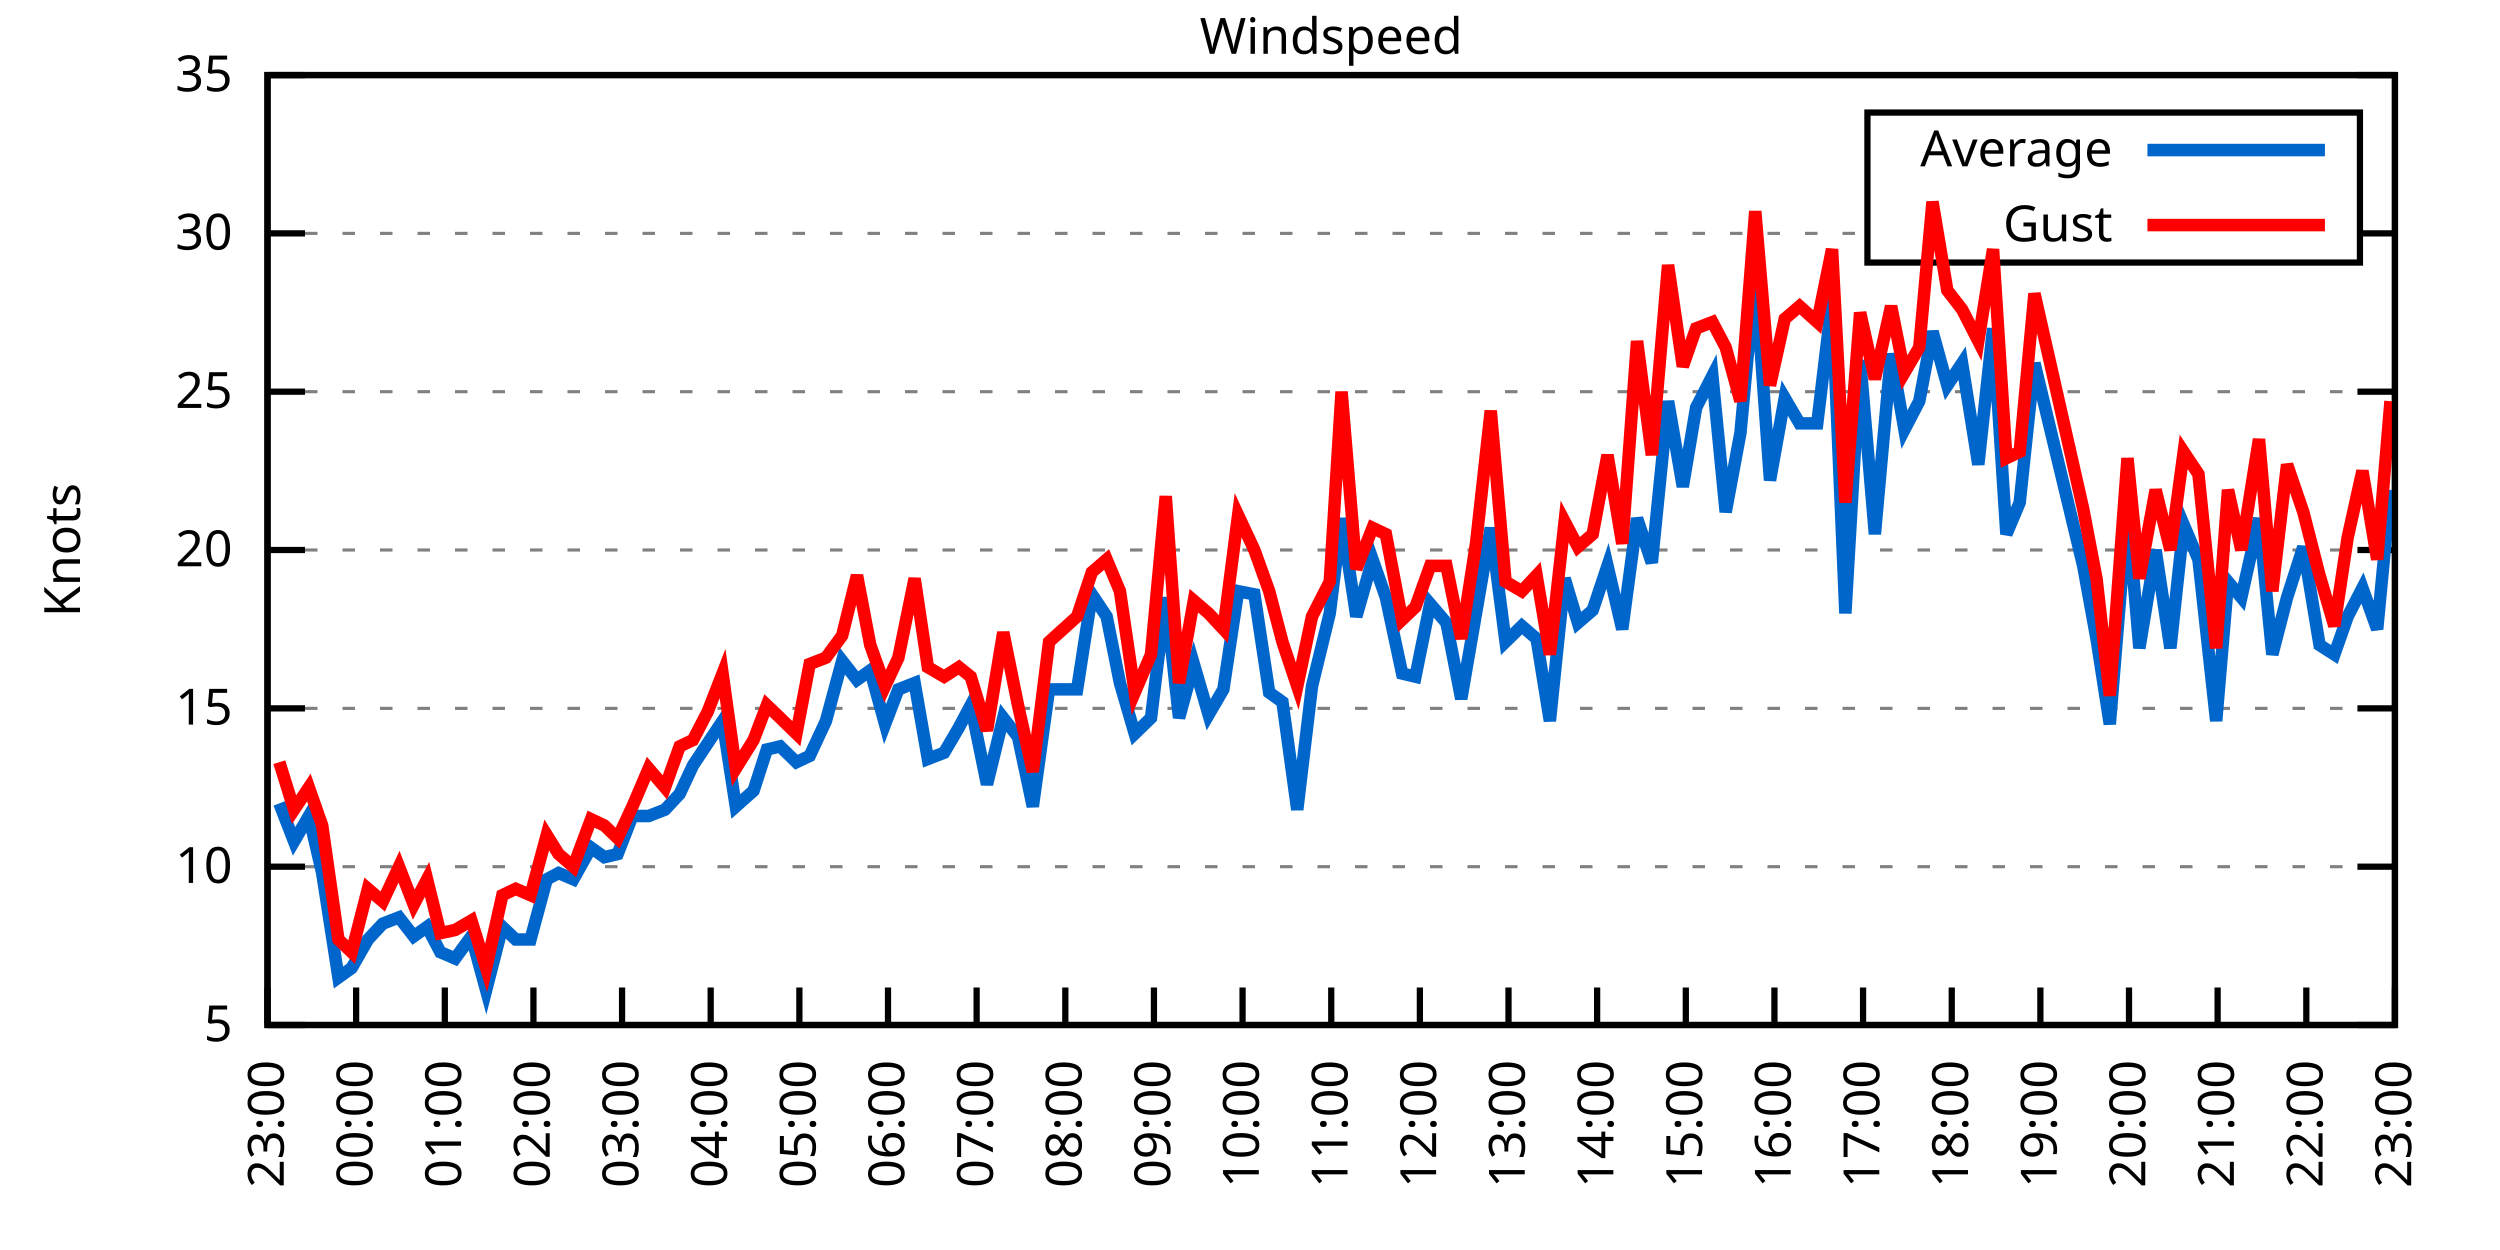
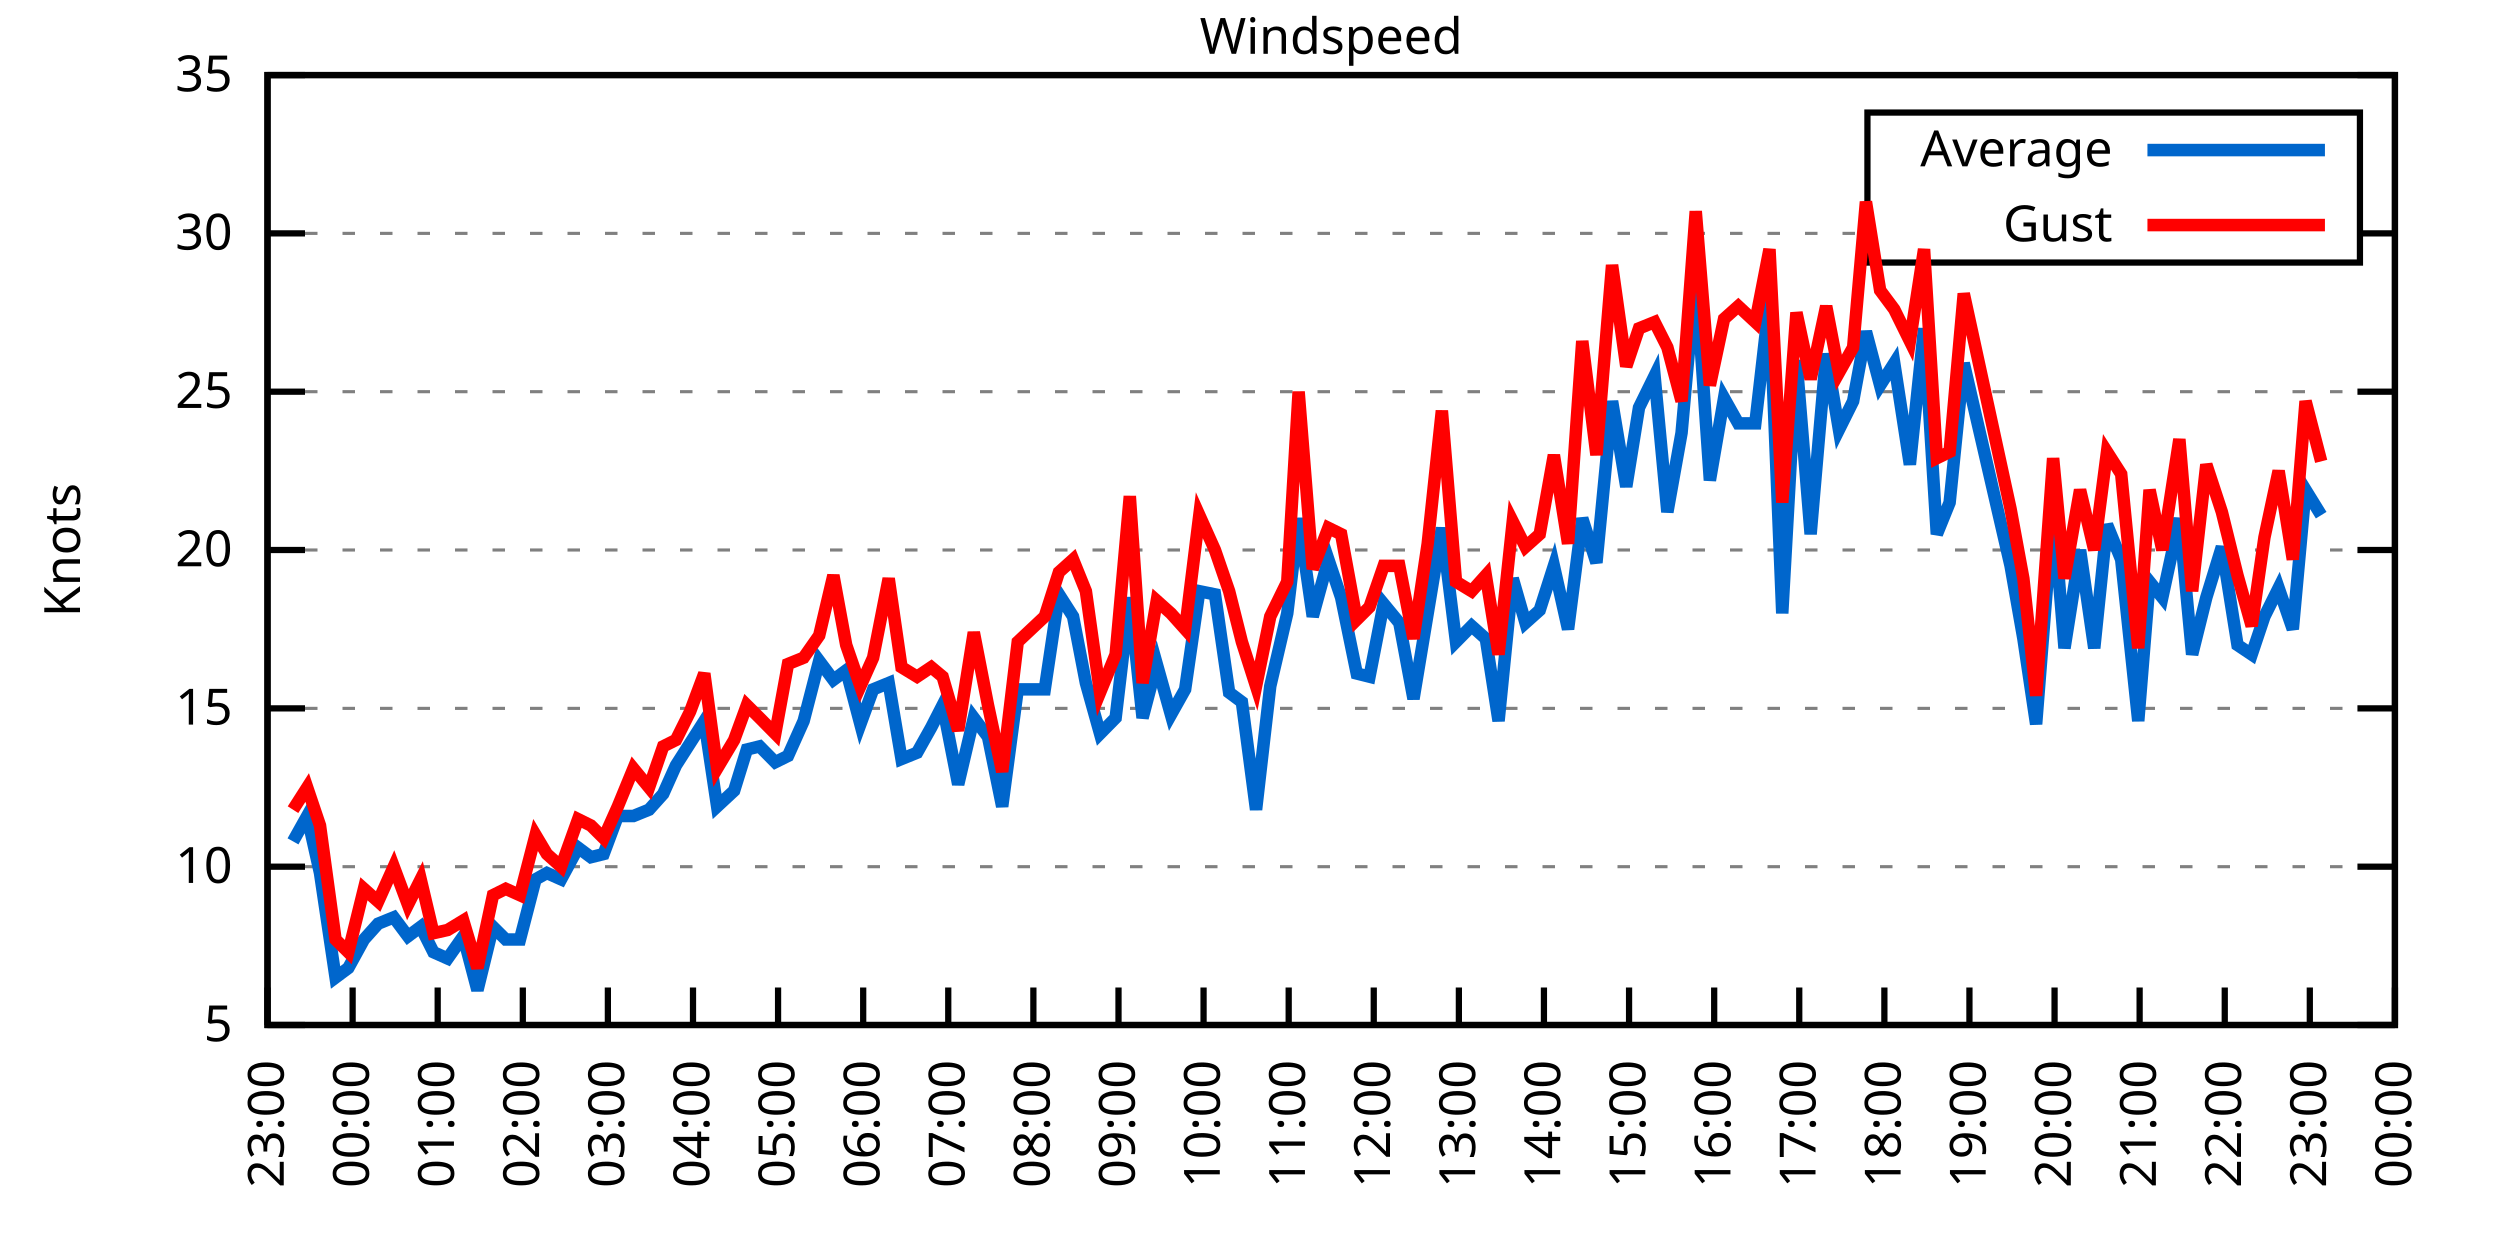
<svg xmlns="http://www.w3.org/2000/svg" xmlns:xlink="http://www.w3.org/1999/xlink" width="400" height="200" viewBox="0 0 400 200">
  <g id="gnuplot_canvas">
    <rect x="0" y="0" width="400" height="200" fill="none" />
    <defs>
      <circle id="gpDot" r="0.5" stroke-width="0.5" stroke="currentColor" />
      <path id="gpPt0" stroke-width="0.333" stroke="currentColor" d="M-1,0 h2 M0,-1 v2" />
      <path id="gpPt1" stroke-width="0.333" stroke="currentColor" d="M-1,-1 L1,1 M1,-1 L-1,1" />
      <path id="gpPt2" stroke-width="0.333" stroke="currentColor" d="M-1,0 L1,0 M0,-1 L0,1 M-1,-1 L1,1 M-1,1 L1,-1" />
      <rect id="gpPt3" stroke-width="0.333" stroke="currentColor" x="-1" y="-1" width="2" height="2" />
      <rect id="gpPt4" stroke-width="0.333" stroke="currentColor" fill="currentColor" x="-1" y="-1" width="2" height="2" />
      <circle id="gpPt5" stroke-width="0.333" stroke="currentColor" cx="0" cy="0" r="1" />
      <use xlink:href="#gpPt5" id="gpPt6" fill="currentColor" stroke="none" />
      <path id="gpPt7" stroke-width="0.333" stroke="currentColor" d="M0,-1.33 L-1.33,0.67 L1.33,0.67 z" />
      <use xlink:href="#gpPt7" id="gpPt8" fill="currentColor" stroke="none" />
      <use xlink:href="#gpPt7" id="gpPt9" stroke="currentColor" transform="rotate(180)" />
      <use xlink:href="#gpPt9" id="gpPt10" fill="currentColor" stroke="none" />
      <use xlink:href="#gpPt3" id="gpPt11" stroke="currentColor" transform="rotate(45)" />
      <use xlink:href="#gpPt11" id="gpPt12" fill="currentColor" stroke="none" />
      <path id="gpPt13" stroke-width="0.333" stroke="currentColor" d="M0,1.330 L1.265,0.411 L0.782,-1.067 L-0.782,-1.076 L-1.265,0.411 z" />
      <use xlink:href="#gpPt13" id="gpPt14" fill="currentColor" stroke="none" />
      <filter id="textbox" filterUnits="objectBoundingBox" x="0" y="0" height="1" width="1">
        <feFlood flood-color="white" flood-opacity="1" result="bgnd" />
        <feComposite in="SourceGraphic" in2="bgnd" operator="atop" />
      </filter>
      <filter id="greybox" filterUnits="objectBoundingBox" x="0" y="0" height="1" width="1">
        <feFlood flood-color="lightgrey" flood-opacity="1" result="grey" />
        <feComposite in="SourceGraphic" in2="grey" operator="atop" />
      </filter>
    </defs>
    <g fill="none" color="white" stroke="currentColor" stroke-width="1.00" stroke-linecap="butt" stroke-linejoin="miter">
</g>
    <g fill="none" color="black" stroke="currentColor" stroke-width="1.00" stroke-linecap="butt" stroke-linejoin="miter">
      <g stroke="none" shape-rendering="crispEdges">
        <polygon fill="rgb(255, 255, 255)" points="42.80,164.00 383.18,164.00 383.18,12.02 42.80,12.02 " />
      </g>
    </g>
    <g fill="none" color="black" stroke="currentColor" stroke-width="1.00" stroke-linecap="butt" stroke-linejoin="miter">
</g>
    <g fill="none" color="black" stroke="black" stroke-width="0.50" stroke-linecap="butt" stroke-linejoin="miter">
</g>
    <g fill="none" color="gray" stroke="currentColor" stroke-width="0.50" stroke-linecap="butt" stroke-linejoin="miter">
      <path stroke="gray" stroke-dasharray="2,4" class="gridline" d="M42.80,164.00 L383.19,164.00  " />
    </g>
    <g fill="none" color="gray" stroke="gray" stroke-width="1.00" stroke-linecap="butt" stroke-linejoin="miter">
</g>
    <g fill="none" color="black" stroke="currentColor" stroke-width="1.00" stroke-linecap="butt" stroke-linejoin="miter">
      <path stroke="black" d="M42.80,164.00 L48.80,164.00 M383.19,164.00 L377.19,164.00  " />
      <g transform="translate(37.20,166.60)" stroke="none" fill="black" font-family="Sans" font-size="8.00" text-anchor="end">
        <text>
          <tspan font-family="Sans"> 5</tspan>
        </text>
      </g>
    </g>
    <g fill="none" color="black" stroke="currentColor" stroke-width="1.00" stroke-linecap="butt" stroke-linejoin="miter">
</g>
    <g fill="none" color="black" stroke="black" stroke-width="0.50" stroke-linecap="butt" stroke-linejoin="miter">
</g>
    <g fill="none" color="gray" stroke="currentColor" stroke-width="0.50" stroke-linecap="butt" stroke-linejoin="miter">
      <path stroke="gray" stroke-dasharray="2,4" class="gridline" d="M42.80,138.67 L383.19,138.67  " />
    </g>
    <g fill="none" color="gray" stroke="gray" stroke-width="1.00" stroke-linecap="butt" stroke-linejoin="miter">
</g>
    <g fill="none" color="black" stroke="currentColor" stroke-width="1.00" stroke-linecap="butt" stroke-linejoin="miter">
      <path stroke="black" d="M42.80,138.67 L48.80,138.67 M383.19,138.67 L377.19,138.67  " />
      <g transform="translate(37.20,141.27)" stroke="none" fill="black" font-family="Sans" font-size="8.00" text-anchor="end">
        <text>
          <tspan font-family="Sans"> 10</tspan>
        </text>
      </g>
    </g>
    <g fill="none" color="black" stroke="currentColor" stroke-width="1.00" stroke-linecap="butt" stroke-linejoin="miter">
</g>
    <g fill="none" color="black" stroke="black" stroke-width="0.50" stroke-linecap="butt" stroke-linejoin="miter">
</g>
    <g fill="none" color="gray" stroke="currentColor" stroke-width="0.50" stroke-linecap="butt" stroke-linejoin="miter">
      <path stroke="gray" stroke-dasharray="2,4" class="gridline" d="M42.80,113.34 L383.19,113.34  " />
    </g>
    <g fill="none" color="gray" stroke="gray" stroke-width="1.00" stroke-linecap="butt" stroke-linejoin="miter">
</g>
    <g fill="none" color="black" stroke="currentColor" stroke-width="1.00" stroke-linecap="butt" stroke-linejoin="miter">
      <path stroke="black" d="M42.80,113.34 L48.80,113.34 M383.19,113.34 L377.19,113.34  " />
      <g transform="translate(37.20,115.94)" stroke="none" fill="black" font-family="Sans" font-size="8.00" text-anchor="end">
        <text>
          <tspan font-family="Sans"> 15</tspan>
        </text>
      </g>
    </g>
    <g fill="none" color="black" stroke="currentColor" stroke-width="1.00" stroke-linecap="butt" stroke-linejoin="miter">
</g>
    <g fill="none" color="black" stroke="black" stroke-width="0.50" stroke-linecap="butt" stroke-linejoin="miter">
</g>
    <g fill="none" color="gray" stroke="currentColor" stroke-width="0.50" stroke-linecap="butt" stroke-linejoin="miter">
      <path stroke="gray" stroke-dasharray="2,4" class="gridline" d="M42.80,88.00 L383.19,88.00  " />
    </g>
    <g fill="none" color="gray" stroke="gray" stroke-width="1.00" stroke-linecap="butt" stroke-linejoin="miter">
</g>
    <g fill="none" color="black" stroke="currentColor" stroke-width="1.00" stroke-linecap="butt" stroke-linejoin="miter">
      <path stroke="black" d="M42.80,88.00 L48.80,88.00 M383.19,88.00 L377.19,88.00  " />
      <g transform="translate(37.20,90.60)" stroke="none" fill="black" font-family="Sans" font-size="8.00" text-anchor="end">
        <text>
          <tspan font-family="Sans"> 20</tspan>
        </text>
      </g>
    </g>
    <g fill="none" color="black" stroke="currentColor" stroke-width="1.00" stroke-linecap="butt" stroke-linejoin="miter">
</g>
    <g fill="none" color="black" stroke="black" stroke-width="0.50" stroke-linecap="butt" stroke-linejoin="miter">
</g>
    <g fill="none" color="gray" stroke="currentColor" stroke-width="0.50" stroke-linecap="butt" stroke-linejoin="miter">
      <path stroke="gray" stroke-dasharray="2,4" class="gridline" d="M42.80,62.67 L383.19,62.67  " />
    </g>
    <g fill="none" color="gray" stroke="gray" stroke-width="1.00" stroke-linecap="butt" stroke-linejoin="miter">
</g>
    <g fill="none" color="black" stroke="currentColor" stroke-width="1.00" stroke-linecap="butt" stroke-linejoin="miter">
      <path stroke="black" d="M42.80,62.67 L48.80,62.67 M383.19,62.67 L377.19,62.67  " />
      <g transform="translate(37.20,65.27)" stroke="none" fill="black" font-family="Sans" font-size="8.00" text-anchor="end">
        <text>
          <tspan font-family="Sans"> 25</tspan>
        </text>
      </g>
    </g>
    <g fill="none" color="black" stroke="currentColor" stroke-width="1.00" stroke-linecap="butt" stroke-linejoin="miter">
</g>
    <g fill="none" color="black" stroke="black" stroke-width="0.50" stroke-linecap="butt" stroke-linejoin="miter">
</g>
    <g fill="none" color="gray" stroke="currentColor" stroke-width="0.50" stroke-linecap="butt" stroke-linejoin="miter">
      <path stroke="gray" stroke-dasharray="2,4" class="gridline" d="M42.80,37.34 L298.79,37.34 M377.59,37.34 L383.19,37.34  " />
    </g>
    <g fill="none" color="gray" stroke="gray" stroke-width="1.00" stroke-linecap="butt" stroke-linejoin="miter">
</g>
    <g fill="none" color="black" stroke="currentColor" stroke-width="1.00" stroke-linecap="butt" stroke-linejoin="miter">
      <path stroke="black" d="M42.80,37.34 L48.80,37.34 M383.19,37.34 L377.19,37.34  " />
      <g transform="translate(37.20,39.94)" stroke="none" fill="black" font-family="Sans" font-size="8.00" text-anchor="end">
        <text>
          <tspan font-family="Sans"> 30</tspan>
        </text>
      </g>
    </g>
    <g fill="none" color="black" stroke="currentColor" stroke-width="1.00" stroke-linecap="butt" stroke-linejoin="miter">
</g>
    <g fill="none" color="black" stroke="black" stroke-width="0.50" stroke-linecap="butt" stroke-linejoin="miter">
</g>
    <g fill="none" color="gray" stroke="currentColor" stroke-width="0.50" stroke-linecap="butt" stroke-linejoin="miter">
      <path stroke="gray" stroke-dasharray="2,4" class="gridline" d="M42.80,12.01 L383.19,12.01  " />
    </g>
    <g fill="none" color="gray" stroke="gray" stroke-width="1.00" stroke-linecap="butt" stroke-linejoin="miter">
</g>
    <g fill="none" color="black" stroke="currentColor" stroke-width="1.00" stroke-linecap="butt" stroke-linejoin="miter">
      <path stroke="black" d="M42.80,12.01 L48.80,12.01 M383.19,12.01 L377.19,12.01  " />
      <g transform="translate(37.20,14.61)" stroke="none" fill="black" font-family="Sans" font-size="8.00" text-anchor="end">
        <text>
          <tspan font-family="Sans"> 35</tspan>
        </text>
      </g>
    </g>
    <g fill="none" color="black" stroke="currentColor" stroke-width="1.00" stroke-linecap="butt" stroke-linejoin="miter">
      <path stroke="black" d="M42.80,164.00 L42.80,158.00  " />
      <g transform="translate(45.40,169.60) rotate(270.00)" stroke="none" fill="black" font-family="Sans" font-size="8.00" text-anchor="end">
        <text>
          <tspan font-family="Sans">23:00</tspan>
        </text>
      </g>
    </g>
    <g fill="none" color="black" stroke="currentColor" stroke-width="1.00" stroke-linecap="butt" stroke-linejoin="miter">
-       <path stroke="black" d="M56.98,164.00 L56.98,158.00  " />
-       <g transform="translate(59.58,169.60) rotate(270.00)" stroke="none" fill="black" font-family="Sans" font-size="8.00" text-anchor="end">
+       <path stroke="black" d="M56.42,164.00 L56.42,158.00  " />
+       <g transform="translate(59.02,169.60) rotate(270.00)" stroke="none" fill="black" font-family="Sans" font-size="8.00" text-anchor="end">
        <text>
          <tspan font-family="Sans">00:00</tspan>
        </text>
      </g>
    </g>
    <g fill="none" color="black" stroke="currentColor" stroke-width="1.00" stroke-linecap="butt" stroke-linejoin="miter">
-       <path stroke="black" d="M71.17,164.00 L71.17,158.00  " />
-       <g transform="translate(73.77,169.60) rotate(270.00)" stroke="none" fill="black" font-family="Sans" font-size="8.00" text-anchor="end">
+       <path stroke="black" d="M70.03,164.00 L70.03,158.00  " />
+       <g transform="translate(72.63,169.60) rotate(270.00)" stroke="none" fill="black" font-family="Sans" font-size="8.00" text-anchor="end">
        <text>
          <tspan font-family="Sans">01:00</tspan>
        </text>
      </g>
    </g>
    <g fill="none" color="black" stroke="currentColor" stroke-width="1.00" stroke-linecap="butt" stroke-linejoin="miter">
-       <path stroke="black" d="M85.35,164.00 L85.35,158.00  " />
-       <g transform="translate(87.95,169.60) rotate(270.00)" stroke="none" fill="black" font-family="Sans" font-size="8.00" text-anchor="end">
+       <path stroke="black" d="M83.65,164.00 L83.65,158.00  " />
+       <g transform="translate(86.25,169.60) rotate(270.00)" stroke="none" fill="black" font-family="Sans" font-size="8.00" text-anchor="end">
        <text>
          <tspan font-family="Sans">02:00</tspan>
        </text>
      </g>
    </g>
    <g fill="none" color="black" stroke="currentColor" stroke-width="1.00" stroke-linecap="butt" stroke-linejoin="miter">
-       <path stroke="black" d="M99.53,164.00 L99.53,158.00  " />
-       <g transform="translate(102.13,169.60) rotate(270.00)" stroke="none" fill="black" font-family="Sans" font-size="8.00" text-anchor="end">
+       <path stroke="black" d="M97.26,164.00 L97.26,158.00  " />
+       <g transform="translate(99.86,169.60) rotate(270.00)" stroke="none" fill="black" font-family="Sans" font-size="8.00" text-anchor="end">
        <text>
          <tspan font-family="Sans">03:00</tspan>
        </text>
      </g>
    </g>
    <g fill="none" color="black" stroke="currentColor" stroke-width="1.00" stroke-linecap="butt" stroke-linejoin="miter">
-       <path stroke="black" d="M113.71,164.00 L113.71,158.00  " />
-       <g transform="translate(116.31,169.60) rotate(270.00)" stroke="none" fill="black" font-family="Sans" font-size="8.00" text-anchor="end">
+       <path stroke="black" d="M110.88,164.00 L110.88,158.00  " />
+       <g transform="translate(113.48,169.60) rotate(270.00)" stroke="none" fill="black" font-family="Sans" font-size="8.00" text-anchor="end">
        <text>
          <tspan font-family="Sans">04:00</tspan>
        </text>
      </g>
    </g>
    <g fill="none" color="black" stroke="currentColor" stroke-width="1.00" stroke-linecap="butt" stroke-linejoin="miter">
-       <path stroke="black" d="M127.90,164.00 L127.90,158.00  " />
-       <g transform="translate(130.50,169.60) rotate(270.00)" stroke="none" fill="black" font-family="Sans" font-size="8.00" text-anchor="end">
+       <path stroke="black" d="M124.49,164.00 L124.49,158.00  " />
+       <g transform="translate(127.09,169.60) rotate(270.00)" stroke="none" fill="black" font-family="Sans" font-size="8.00" text-anchor="end">
        <text>
          <tspan font-family="Sans">05:00</tspan>
        </text>
      </g>
    </g>
    <g fill="none" color="black" stroke="currentColor" stroke-width="1.00" stroke-linecap="butt" stroke-linejoin="miter">
-       <path stroke="black" d="M142.08,164.00 L142.08,158.00  " />
-       <g transform="translate(144.68,169.60) rotate(270.00)" stroke="none" fill="black" font-family="Sans" font-size="8.00" text-anchor="end">
+       <path stroke="black" d="M138.11,164.00 L138.11,158.00  " />
+       <g transform="translate(140.71,169.60) rotate(270.00)" stroke="none" fill="black" font-family="Sans" font-size="8.00" text-anchor="end">
        <text>
          <tspan font-family="Sans">06:00</tspan>
        </text>
      </g>
    </g>
    <g fill="none" color="black" stroke="currentColor" stroke-width="1.00" stroke-linecap="butt" stroke-linejoin="miter">
-       <path stroke="black" d="M156.26,164.00 L156.26,158.00  " />
-       <g transform="translate(158.86,169.60) rotate(270.00)" stroke="none" fill="black" font-family="Sans" font-size="8.00" text-anchor="end">
+       <path stroke="black" d="M151.72,164.00 L151.72,158.00  " />
+       <g transform="translate(154.32,169.60) rotate(270.00)" stroke="none" fill="black" font-family="Sans" font-size="8.00" text-anchor="end">
        <text>
          <tspan font-family="Sans">07:00</tspan>
        </text>
      </g>
    </g>
    <g fill="none" color="black" stroke="currentColor" stroke-width="1.00" stroke-linecap="butt" stroke-linejoin="miter">
-       <path stroke="black" d="M170.45,164.00 L170.45,158.00  " />
-       <g transform="translate(173.05,169.60) rotate(270.00)" stroke="none" fill="black" font-family="Sans" font-size="8.00" text-anchor="end">
+       <path stroke="black" d="M165.34,164.00 L165.34,158.00  " />
+       <g transform="translate(167.94,169.60) rotate(270.00)" stroke="none" fill="black" font-family="Sans" font-size="8.00" text-anchor="end">
        <text>
          <tspan font-family="Sans">08:00</tspan>
        </text>
      </g>
    </g>
    <g fill="none" color="black" stroke="currentColor" stroke-width="1.00" stroke-linecap="butt" stroke-linejoin="miter">
-       <path stroke="black" d="M184.63,164.00 L184.63,158.00  " />
-       <g transform="translate(187.23,169.60) rotate(270.00)" stroke="none" fill="black" font-family="Sans" font-size="8.00" text-anchor="end">
+       <path stroke="black" d="M178.96,164.00 L178.96,158.00  " />
+       <g transform="translate(181.56,169.60) rotate(270.00)" stroke="none" fill="black" font-family="Sans" font-size="8.00" text-anchor="end">
        <text>
          <tspan font-family="Sans">09:00</tspan>
        </text>
      </g>
    </g>
    <g fill="none" color="black" stroke="currentColor" stroke-width="1.00" stroke-linecap="butt" stroke-linejoin="miter">
-       <path stroke="black" d="M198.81,164.00 L198.81,158.00  " />
-       <g transform="translate(201.41,169.60) rotate(270.00)" stroke="none" fill="black" font-family="Sans" font-size="8.00" text-anchor="end">
+       <path stroke="black" d="M192.57,164.00 L192.57,158.00  " />
+       <g transform="translate(195.17,169.60) rotate(270.00)" stroke="none" fill="black" font-family="Sans" font-size="8.00" text-anchor="end">
        <text>
          <tspan font-family="Sans">10:00</tspan>
        </text>
      </g>
    </g>
    <g fill="none" color="black" stroke="currentColor" stroke-width="1.00" stroke-linecap="butt" stroke-linejoin="miter">
-       <path stroke="black" d="M213.00,164.00 L213.00,158.00  " />
-       <g transform="translate(215.60,169.60) rotate(270.00)" stroke="none" fill="black" font-family="Sans" font-size="8.00" text-anchor="end">
+       <path stroke="black" d="M206.19,164.00 L206.19,158.00  " />
+       <g transform="translate(208.79,169.60) rotate(270.00)" stroke="none" fill="black" font-family="Sans" font-size="8.00" text-anchor="end">
        <text>
          <tspan font-family="Sans">11:00</tspan>
        </text>
      </g>
    </g>
    <g fill="none" color="black" stroke="currentColor" stroke-width="1.00" stroke-linecap="butt" stroke-linejoin="miter">
-       <path stroke="black" d="M227.18,164.00 L227.18,158.00  " />
-       <g transform="translate(229.78,169.60) rotate(270.00)" stroke="none" fill="black" font-family="Sans" font-size="8.00" text-anchor="end">
+       <path stroke="black" d="M219.80,164.00 L219.80,158.00  " />
+       <g transform="translate(222.40,169.60) rotate(270.00)" stroke="none" fill="black" font-family="Sans" font-size="8.00" text-anchor="end">
        <text>
          <tspan font-family="Sans">12:00</tspan>
        </text>
      </g>
    </g>
    <g fill="none" color="black" stroke="currentColor" stroke-width="1.00" stroke-linecap="butt" stroke-linejoin="miter">
-       <path stroke="black" d="M241.36,164.00 L241.36,158.00  " />
-       <g transform="translate(243.96,169.60) rotate(270.00)" stroke="none" fill="black" font-family="Sans" font-size="8.00" text-anchor="end">
+       <path stroke="black" d="M233.42,164.00 L233.42,158.00  " />
+       <g transform="translate(236.02,169.60) rotate(270.00)" stroke="none" fill="black" font-family="Sans" font-size="8.00" text-anchor="end">
        <text>
          <tspan font-family="Sans">13:00</tspan>
        </text>
      </g>
    </g>
    <g fill="none" color="black" stroke="currentColor" stroke-width="1.00" stroke-linecap="butt" stroke-linejoin="miter">
-       <path stroke="black" d="M255.54,164.00 L255.54,158.00  " />
-       <g transform="translate(258.14,169.60) rotate(270.00)" stroke="none" fill="black" font-family="Sans" font-size="8.00" text-anchor="end">
+       <path stroke="black" d="M247.03,164.00 L247.03,158.00  " />
+       <g transform="translate(249.63,169.60) rotate(270.00)" stroke="none" fill="black" font-family="Sans" font-size="8.00" text-anchor="end">
        <text>
          <tspan font-family="Sans">14:00</tspan>
        </text>
      </g>
    </g>
    <g fill="none" color="black" stroke="currentColor" stroke-width="1.00" stroke-linecap="butt" stroke-linejoin="miter">
-       <path stroke="black" d="M269.73,164.00 L269.73,158.00  " />
-       <g transform="translate(272.33,169.60) rotate(270.00)" stroke="none" fill="black" font-family="Sans" font-size="8.00" text-anchor="end">
+       <path stroke="black" d="M260.65,164.00 L260.65,158.00  " />
+       <g transform="translate(263.25,169.60) rotate(270.00)" stroke="none" fill="black" font-family="Sans" font-size="8.00" text-anchor="end">
        <text>
          <tspan font-family="Sans">15:00</tspan>
        </text>
      </g>
    </g>
    <g fill="none" color="black" stroke="currentColor" stroke-width="1.00" stroke-linecap="butt" stroke-linejoin="miter">
-       <path stroke="black" d="M283.91,164.00 L283.91,158.00  " />
-       <g transform="translate(286.51,169.60) rotate(270.00)" stroke="none" fill="black" font-family="Sans" font-size="8.00" text-anchor="end">
+       <path stroke="black" d="M274.27,164.00 L274.27,158.00  " />
+       <g transform="translate(276.87,169.60) rotate(270.00)" stroke="none" fill="black" font-family="Sans" font-size="8.00" text-anchor="end">
        <text>
          <tspan font-family="Sans">16:00</tspan>
        </text>
      </g>
    </g>
    <g fill="none" color="black" stroke="currentColor" stroke-width="1.00" stroke-linecap="butt" stroke-linejoin="miter">
-       <path stroke="black" d="M298.09,164.00 L298.09,158.00  " />
-       <g transform="translate(300.69,169.60) rotate(270.00)" stroke="none" fill="black" font-family="Sans" font-size="8.00" text-anchor="end">
+       <path stroke="black" d="M287.88,164.00 L287.88,158.00  " />
+       <g transform="translate(290.48,169.60) rotate(270.00)" stroke="none" fill="black" font-family="Sans" font-size="8.00" text-anchor="end">
        <text>
          <tspan font-family="Sans">17:00</tspan>
        </text>
      </g>
    </g>
    <g fill="none" color="black" stroke="currentColor" stroke-width="1.00" stroke-linecap="butt" stroke-linejoin="miter">
-       <path stroke="black" d="M312.28,164.00 L312.28,158.00  " />
-       <g transform="translate(314.88,169.60) rotate(270.00)" stroke="none" fill="black" font-family="Sans" font-size="8.00" text-anchor="end">
+       <path stroke="black" d="M301.50,164.00 L301.50,158.00  " />
+       <g transform="translate(304.10,169.60) rotate(270.00)" stroke="none" fill="black" font-family="Sans" font-size="8.00" text-anchor="end">
        <text>
          <tspan font-family="Sans">18:00</tspan>
        </text>
      </g>
    </g>
    <g fill="none" color="black" stroke="currentColor" stroke-width="1.00" stroke-linecap="butt" stroke-linejoin="miter">
-       <path stroke="black" d="M326.46,164.00 L326.46,158.00  " />
-       <g transform="translate(329.06,169.60) rotate(270.00)" stroke="none" fill="black" font-family="Sans" font-size="8.00" text-anchor="end">
+       <path stroke="black" d="M315.11,164.00 L315.11,158.00  " />
+       <g transform="translate(317.71,169.60) rotate(270.00)" stroke="none" fill="black" font-family="Sans" font-size="8.00" text-anchor="end">
        <text>
          <tspan font-family="Sans">19:00</tspan>
        </text>
      </g>
    </g>
    <g fill="none" color="black" stroke="currentColor" stroke-width="1.00" stroke-linecap="butt" stroke-linejoin="miter">
-       <path stroke="black" d="M340.64,164.00 L340.64,158.00  " />
-       <g transform="translate(343.24,169.60) rotate(270.00)" stroke="none" fill="black" font-family="Sans" font-size="8.00" text-anchor="end">
+       <path stroke="black" d="M328.73,164.00 L328.73,158.00  " />
+       <g transform="translate(331.33,169.60) rotate(270.00)" stroke="none" fill="black" font-family="Sans" font-size="8.00" text-anchor="end">
        <text>
          <tspan font-family="Sans">20:00</tspan>
        </text>
      </g>
    </g>
    <g fill="none" color="black" stroke="currentColor" stroke-width="1.00" stroke-linecap="butt" stroke-linejoin="miter">
-       <path stroke="black" d="M354.82,164.00 L354.82,158.00  " />
-       <g transform="translate(357.42,169.60) rotate(270.00)" stroke="none" fill="black" font-family="Sans" font-size="8.00" text-anchor="end">
+       <path stroke="black" d="M342.34,164.00 L342.34,158.00  " />
+       <g transform="translate(344.94,169.60) rotate(270.00)" stroke="none" fill="black" font-family="Sans" font-size="8.00" text-anchor="end">
        <text>
          <tspan font-family="Sans">21:00</tspan>
        </text>
      </g>
    </g>
    <g fill="none" color="black" stroke="currentColor" stroke-width="1.00" stroke-linecap="butt" stroke-linejoin="miter">
-       <path stroke="black" d="M369.01,164.00 L369.01,158.00  " />
-       <g transform="translate(371.61,169.60) rotate(270.00)" stroke="none" fill="black" font-family="Sans" font-size="8.00" text-anchor="end">
+       <path stroke="black" d="M355.96,164.00 L355.96,158.00  " />
+       <g transform="translate(358.56,169.60) rotate(270.00)" stroke="none" fill="black" font-family="Sans" font-size="8.00" text-anchor="end">
        <text>
          <tspan font-family="Sans">22:00</tspan>
+         </text>
+       </g>
+     </g>
+     <g fill="none" color="black" stroke="currentColor" stroke-width="1.00" stroke-linecap="butt" stroke-linejoin="miter">
+       <path stroke="black" d="M369.57,164.00 L369.57,158.00  " />
+       <g transform="translate(372.17,169.60) rotate(270.00)" stroke="none" fill="black" font-family="Sans" font-size="8.00" text-anchor="end">
+         <text>
+           <tspan font-family="Sans">23:00</tspan>
        </text>
      </g>
    </g>
    <g fill="none" color="black" stroke="currentColor" stroke-width="1.00" stroke-linecap="butt" stroke-linejoin="miter">
      <path stroke="black" d="M383.19,164.00 L383.19,158.00  " />
      <g transform="translate(385.79,169.60) rotate(270.00)" stroke="none" fill="black" font-family="Sans" font-size="8.00" text-anchor="end">
        <text>
-           <tspan font-family="Sans">23:00</tspan>
+           <tspan font-family="Sans">00:00</tspan>
        </text>
      </g>
    </g>
    <g fill="none" color="black" stroke="currentColor" stroke-width="1.00" stroke-linecap="butt" stroke-linejoin="miter">
</g>
    <g fill="none" color="black" stroke="currentColor" stroke-width="1.00" stroke-linecap="butt" stroke-linejoin="miter">
      <path stroke="black" d="M42.80,12.01 L42.80,164.00 L383.19,164.00 L383.19,12.01 L42.80,12.01 Z  " />
    </g>
    <g fill="none" color="black" stroke="currentColor" stroke-width="1.00" stroke-linecap="butt" stroke-linejoin="miter">
</g>
    <g fill="none" color="black" stroke="currentColor" stroke-width="1.00" stroke-linecap="butt" stroke-linejoin="miter">
      <path stroke="black" d="M298.79,42.01 L298.79,18.01 L377.59,18.01 L377.59,42.01 L298.79,42.01 Z  " />
    </g>
    <g id="Windspeed_plot_1">
      <g fill="none" color="white" stroke="black" stroke-width="2.00" stroke-linecap="butt" stroke-linejoin="miter">
</g>
      <g fill="none" color="black" stroke="currentColor" stroke-width="2.00" stroke-linecap="butt" stroke-linejoin="miter">
        <g transform="translate(337.99,26.61)" stroke="none" fill="black" font-family="Sans" font-size="8.00" text-anchor="end">
          <text>
            <tspan font-family="Sans">Average</tspan>
          </text>
        </g>
      </g>
      <g fill="none" color="black" stroke="currentColor" stroke-width="2.00" stroke-linecap="butt" stroke-linejoin="miter">
-         <path stroke="rgb(  0, 102, 204)" d="M343.59,24.01 L371.99,24.01 M44.69,128.54 L47.05,134.62 L49.42,130.56 L51.55,139.68 L54.15,156.40 L56.27,154.88   L58.87,150.32 L61.24,147.79 L63.84,146.77 L66.20,149.81 L68.33,148.29 L70.46,152.35 L72.82,153.36 L75.42,149.81   L77.78,158.43 L80.38,148.29 L82.51,150.32 L84.88,150.32 L87.48,140.69 L89.37,139.68 L91.73,140.69 L94.57,135.63   L96.70,137.15 L98.82,136.64 L101.19,130.56 L103.79,130.56 L106.39,129.55 L108.75,127.02 L110.88,122.46 L113.24,118.91   L115.61,115.36 L117.73,129.04 L120.57,126.51 L122.70,119.92 L124.82,119.42 L127.42,121.95 L129.55,120.94 L132.15,115.36   L134.75,105.74 L137.12,108.78 L139.24,107.26 L141.61,115.87 L143.74,110.30 L146.34,109.28 L148.46,121.44 L151.06,120.43   L153.43,116.38 L155.32,112.83 L157.92,125.50 L160.52,114.86 L162.88,117.90 L165.25,129.04 L167.85,110.30 L172.34,110.30   L174.70,95.10 L177.06,98.64 L179.19,109.28 L181.56,117.39 L184.16,114.86 L186.52,95.60 L188.65,114.86 L191.01,106.24   L193.38,114.35 L195.74,110.30 L198.10,94.59 L200.70,95.10 L203.07,110.80 L205.19,112.32 L207.56,129.55 L209.92,109.79   L212.76,98.14 L214.65,82.94 L217.01,98.64 L219.61,89.52 L221.74,95.60 L224.34,107.76 L226.47,108.27 L228.83,96.62   L231.43,99.66 L233.80,111.82 L236.16,98.14 L238.52,84.46 L240.89,102.70 L243.49,100.16 L245.85,102.19 L247.98,115.36   L250.34,92.56 L252.47,99.66 L254.83,97.63 L257.20,90.54 L259.56,100.67 L261.93,82.94 L264.29,90.03 L266.89,64.19   L269.25,77.87 L271.38,65.21 L273.98,60.14 L276.11,81.93 L278.47,69.26 L280.84,43.93 L283.20,76.86 L285.56,63.69   L287.93,67.74 L290.76,67.74 L293.13,47.98 L295.26,98.14 L297.62,57.61 L299.98,85.47 L302.58,56.59 L304.71,68.75   L307.08,64.19 L309.20,53.05 L311.57,61.66 L313.93,58.11 L316.53,74.33 L318.89,52.54 L321.02,85.47 L323.15,80.41   L325.51,58.11 L333.31,90.54 L335.44,102.19 L337.57,115.87 L340.40,81.42 L342.30,103.71 L344.90,88.00 L347.26,103.71   L349.39,83.95 L351.75,89.52 L354.59,115.36 L356.48,93.07 L358.61,95.60 L361.44,82.94 L363.57,104.72 L365.93,95.60   L368.53,87.50 L371.13,103.20 L373.50,104.72 L375.63,98.64 L377.99,94.08 L380.35,100.67 L382.48,78.38  " />
+         <path stroke="rgb(  0, 102, 204)" d="M343.59,24.01 L371.99,24.01 M46.88,134.62 L49.15,130.56 L51.20,139.68 L53.69,156.40 L55.73,154.88 L58.23,150.32   L60.50,147.79 L63.00,146.77 L65.27,149.81 L67.31,148.29 L69.35,152.35 L71.62,153.36 L74.12,149.81 L76.39,158.43   L78.88,148.29 L80.92,150.32 L83.19,150.32 L85.69,140.69 L87.50,139.68 L89.77,140.69 L92.50,135.63 L94.54,137.15   L96.58,136.64 L98.85,130.56 L101.35,130.56 L103.84,129.55 L106.11,127.02 L108.15,122.46 L110.42,118.91 L112.69,115.36   L114.74,129.04 L117.46,126.51 L119.50,119.92 L121.54,119.42 L124.04,121.95 L126.08,120.94 L128.58,115.36 L131.07,105.74   L133.34,108.78 L135.39,107.26 L137.66,115.87 L139.70,110.30 L142.19,109.28 L144.24,121.44 L146.73,120.43 L149.00,116.38   L150.82,112.83 L153.31,125.50 L155.81,114.86 L158.08,117.90 L160.35,129.04 L162.84,110.30 L167.16,110.30 L169.43,95.10   L171.69,98.64 L173.74,109.28 L176.01,117.39 L178.50,114.86 L180.77,95.60 L182.81,114.86 L185.08,106.24 L187.35,114.35   L189.62,110.30 L191.89,94.59 L194.39,95.10 L196.66,110.80 L198.70,112.32 L200.97,129.55 L203.24,109.79 L205.96,98.14   L207.78,82.94 L210.04,98.64 L212.54,89.52 L214.58,95.60 L217.08,107.76 L219.12,108.27 L221.39,96.62 L223.89,99.66   L226.16,111.82 L228.43,98.14 L230.70,84.46 L232.96,102.70 L235.46,100.16 L237.73,102.19 L239.77,115.36 L242.04,92.56   L244.08,99.66 L246.35,97.63 L248.62,90.54 L250.89,100.67 L253.16,82.94 L255.43,90.03 L257.93,64.19 L260.20,77.87   L262.24,65.21 L264.73,60.14 L266.78,81.93 L269.05,69.26 L271.32,43.93 L273.58,76.86 L275.85,63.69 L278.12,67.74   L280.85,67.74 L283.12,47.98 L285.16,98.14 L287.43,57.61 L289.70,85.47 L292.19,56.59 L294.23,68.75 L296.50,64.19   L298.55,53.05 L300.82,61.66 L303.08,58.11 L305.58,74.33 L307.85,52.54 L309.89,85.47 L311.94,80.41 L314.20,58.11   L321.69,90.54 L323.74,102.19 L325.78,115.87 L328.50,81.42 L330.32,103.71 L332.81,88.00 L335.08,103.71 L337.12,83.95   L339.39,89.52 L342.12,115.36 L343.93,93.07 L345.97,95.60 L348.70,82.94 L350.74,104.72 L353.01,95.60 L355.50,87.50   L358.00,103.20 L360.27,104.72 L362.31,98.64 L364.58,94.08 L366.85,100.67 L368.89,78.38 L371.39,82.43  " />
      </g>
    </g>
    <g id="Windspeed_plot_2">
      <g fill="none" color="black" stroke="currentColor" stroke-width="2.00" stroke-linecap="butt" stroke-linejoin="miter">
        <g transform="translate(337.99,38.61)" stroke="none" fill="black" font-family="Sans" font-size="8.00" text-anchor="end">
          <text>
            <tspan font-family="Sans">Gust</tspan>
          </text>
        </g>
      </g>
      <g fill="none" color="black" stroke="currentColor" stroke-width="2.00" stroke-linecap="butt" stroke-linejoin="miter">
-         <path stroke="rgb(255,   0,   0)" d="M343.59,36.01 L371.99,36.01 M44.69,121.95 L47.05,129.55 L49.42,126.00 L51.55,132.08 L54.15,150.32 L56.27,152.35   L58.87,142.21 L61.24,144.24 L63.84,138.67 L66.20,144.75 L68.33,140.69 L70.46,149.31 L72.82,148.80 L75.42,147.28   L77.78,154.88 L80.38,143.23 L82.51,142.21 L84.88,143.23 L87.48,133.60 L89.37,136.64 L91.73,138.67 L94.57,131.07   L96.70,132.08 L98.82,134.11 L101.19,129.04 L103.79,122.96 L106.39,126.00 L108.75,119.42 L110.88,118.40 L113.24,113.84   L115.61,107.76 L117.73,122.96 L120.57,118.40 L122.70,112.83 L124.82,114.86 L127.42,117.39 L129.55,106.24 L132.15,105.23   L134.75,101.68 L137.12,92.06 L139.24,103.20 L141.61,109.79 L143.74,105.23 L146.34,92.56 L148.46,106.75 L151.06,108.27   L153.43,106.75 L155.32,108.27 L157.92,116.88 L160.52,101.18 L162.88,112.83 L165.25,123.47 L167.85,102.70 L172.34,98.64   L174.70,91.55 L177.06,89.52 L179.19,94.59 L181.56,110.80 L184.16,104.72 L186.52,79.39 L188.65,109.28 L191.01,96.11   L193.38,98.14 L195.74,100.67 L198.10,82.43 L200.70,88.00 L203.07,94.59 L205.19,102.70 L207.56,109.79 L209.92,98.64   L212.76,93.07 L214.65,62.67 L217.01,91.04 L219.61,84.46 L221.74,85.47 L224.34,99.15 L226.47,97.12 L228.83,90.54   L231.43,90.54 L233.80,102.19 L236.16,86.99 L238.52,65.71 L240.89,93.07 L243.49,94.59 L245.85,92.06 L247.98,104.72   L250.34,83.45 L252.47,87.50 L254.83,85.47 L257.20,72.81 L259.56,86.99 L261.93,54.57 L264.29,72.81 L266.89,42.41   L269.25,58.62 L271.38,52.54 L273.98,51.53 L276.11,55.58 L278.47,64.19 L280.84,33.80 L283.20,61.66 L285.56,51.02   L287.93,48.99 L290.76,51.53 L293.13,39.87 L295.26,80.41 L297.62,50.01 L299.98,60.65 L302.58,48.99 L304.71,59.63   L307.08,55.58 L309.20,32.28 L311.57,46.46 L313.93,49.50 L316.53,54.57 L318.89,39.87 L321.02,73.31 L323.15,72.30   L325.51,46.97 L333.31,81.42 L335.44,92.56 L337.57,111.31 L340.40,73.31 L342.30,92.56 L344.90,78.38 L347.26,88.00   L349.39,72.30 L351.75,75.85 L354.59,103.71 L356.48,78.38 L358.61,88.00 L361.44,70.27 L363.57,94.59 L365.93,74.33   L368.53,81.93 L371.13,92.06 L373.50,100.16 L375.63,85.98 L377.99,75.34 L380.35,89.52 L382.48,64.19  " />
+         <path stroke="rgb(255,   0,   0)" d="M343.59,36.01 L371.99,36.01 M46.88,129.55 L49.15,126.00 L51.20,132.08 L53.69,150.32 L55.73,152.35 L58.23,142.21   L60.50,144.24 L63.00,138.67 L65.27,144.75 L67.31,140.69 L69.35,149.31 L71.62,148.80 L74.12,147.28 L76.39,154.88   L78.88,143.23 L80.92,142.21 L83.19,143.23 L85.69,133.60 L87.50,136.64 L89.77,138.67 L92.50,131.07 L94.54,132.08   L96.58,134.11 L98.85,129.04 L101.35,122.96 L103.84,126.00 L106.11,119.42 L108.15,118.40 L110.42,113.84 L112.69,107.76   L114.74,122.96 L117.46,118.40 L119.50,112.83 L121.54,114.86 L124.04,117.39 L126.08,106.24 L128.58,105.23 L131.07,101.68   L133.34,92.06 L135.39,103.20 L137.66,109.79 L139.70,105.23 L142.19,92.56 L144.24,106.75 L146.73,108.27 L149.00,106.75   L150.82,108.27 L153.31,116.88 L155.81,101.18 L158.08,112.83 L160.35,123.47 L162.84,102.70 L167.16,98.64 L169.43,91.55   L171.69,89.52 L173.74,94.59 L176.01,110.80 L178.50,104.72 L180.77,79.39 L182.81,109.28 L185.08,96.11 L187.35,98.14   L189.62,100.67 L191.89,82.43 L194.39,88.00 L196.66,94.59 L198.70,102.70 L200.97,109.79 L203.24,98.64 L205.96,93.07   L207.78,62.67 L210.04,91.04 L212.54,84.46 L214.58,85.47 L217.08,99.15 L219.12,97.12 L221.39,90.54 L223.89,90.54   L226.16,102.19 L228.43,86.99 L230.70,65.71 L232.96,93.07 L235.46,94.59 L237.73,92.06 L239.77,104.72 L242.04,83.45   L244.08,87.50 L246.35,85.47 L248.62,72.81 L250.89,86.99 L253.16,54.57 L255.43,72.81 L257.93,42.41 L260.20,58.62   L262.24,52.54 L264.73,51.53 L266.78,55.58 L269.05,64.19 L271.32,33.80 L273.58,61.66 L275.85,51.02 L278.12,48.99   L280.85,51.53 L283.12,39.87 L285.16,80.41 L287.43,50.01 L289.70,60.65 L292.19,48.99 L294.23,59.63 L296.50,55.58   L298.55,32.28 L300.82,46.46 L303.08,49.50 L305.58,54.57 L307.85,39.87 L309.89,73.31 L311.94,72.30 L314.20,46.97   L321.69,81.42 L323.74,92.56 L325.78,111.31 L328.50,73.31 L330.32,92.56 L332.81,78.38 L335.08,88.00 L337.12,72.30   L339.39,75.85 L342.12,103.71 L343.93,78.38 L345.97,88.00 L348.70,70.27 L350.74,94.59 L353.01,74.33 L355.50,81.93   L358.00,92.06 L360.27,100.16 L362.31,85.98 L364.58,75.34 L366.85,89.52 L368.89,64.19 L371.39,73.82  " />
      </g>
    </g>
    <g fill="none" color="black" stroke="currentColor" stroke-width="2.00" stroke-linecap="butt" stroke-linejoin="miter">
</g>
    <g fill="none" color="black" stroke="black" stroke-width="1.00" stroke-linecap="butt" stroke-linejoin="miter">
</g>
    <g fill="none" color="black" stroke="currentColor" stroke-width="1.00" stroke-linecap="butt" stroke-linejoin="miter">
      <path stroke="black" d="M42.80,12.01 L42.80,164.00 L383.19,164.00 L383.19,12.01 L42.80,12.01 Z  " />
      <g transform="translate(12.80,88.01) rotate(270.00)" stroke="none" fill="black" font-family="Sans" font-size="8.00" text-anchor="middle">
        <text>
          <tspan font-family="Sans">Knots</tspan>
        </text>
      </g>
    </g>
    <g fill="none" color="black" stroke="currentColor" stroke-width="1.00" stroke-linecap="butt" stroke-linejoin="miter">
</g>
    <g fill="none" color="black" stroke="currentColor" stroke-width="1.00" stroke-linecap="butt" stroke-linejoin="miter">
      <g transform="translate(212.99,8.61)" stroke="none" fill="black" font-family="Sans" font-size="8.00" text-anchor="middle">
        <text>
          <tspan font-family="Sans">Windspeed</tspan>
        </text>
      </g>
    </g>
    <g fill="none" color="black" stroke="currentColor" stroke-width="1.00" stroke-linecap="butt" stroke-linejoin="miter">
</g>
  </g>
</svg>
